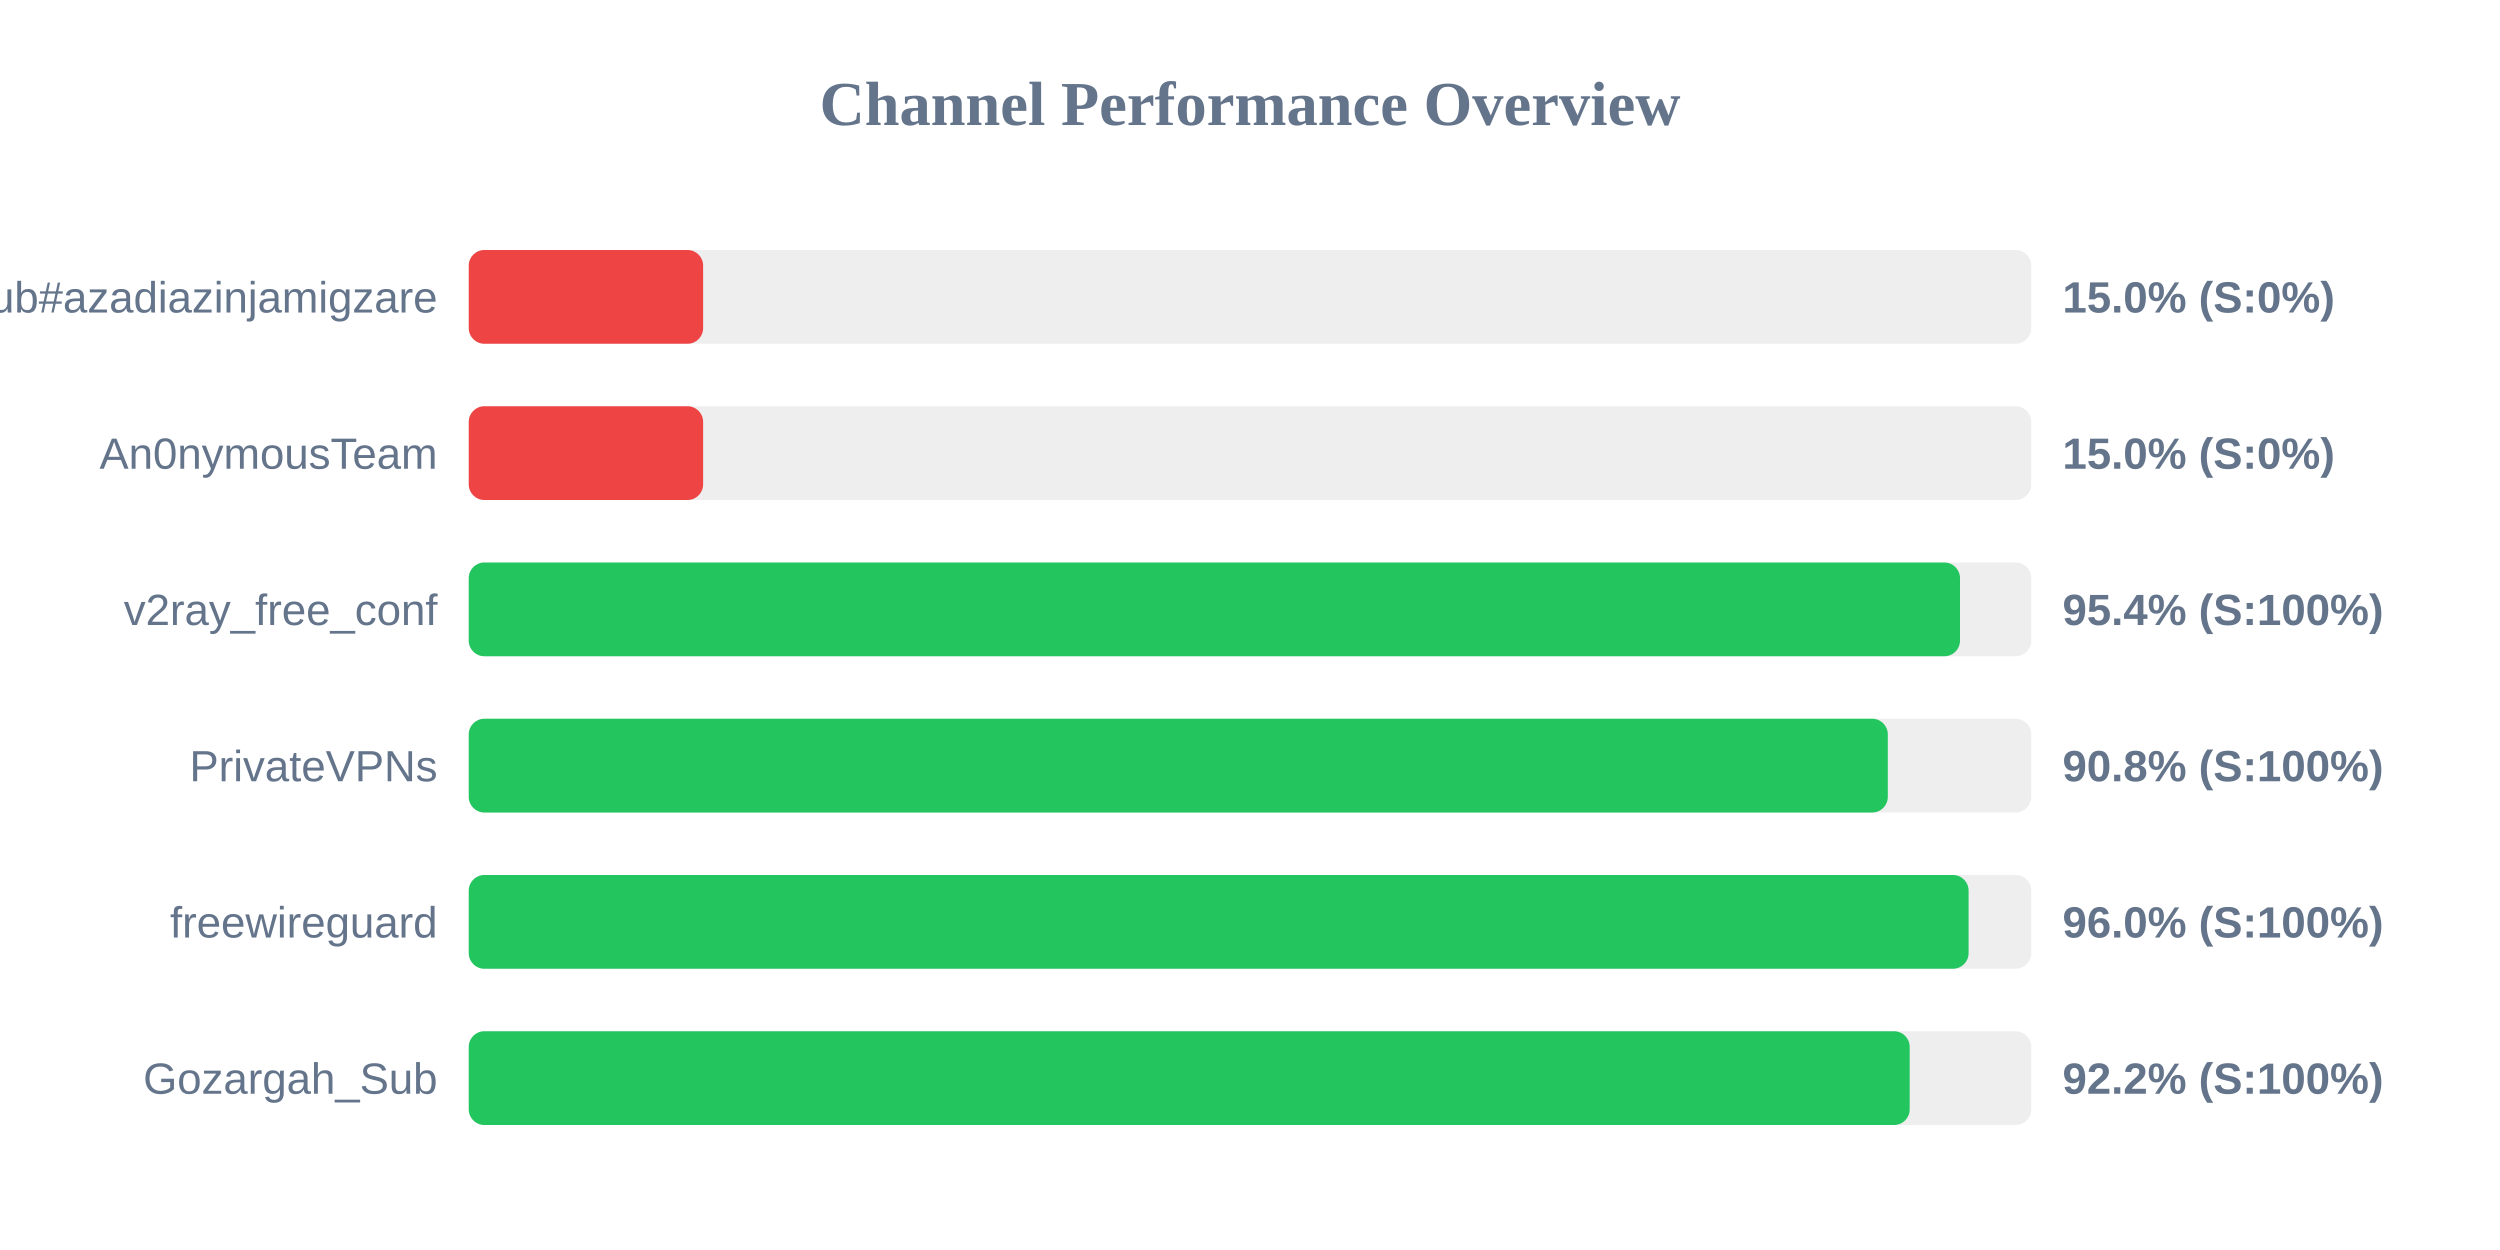
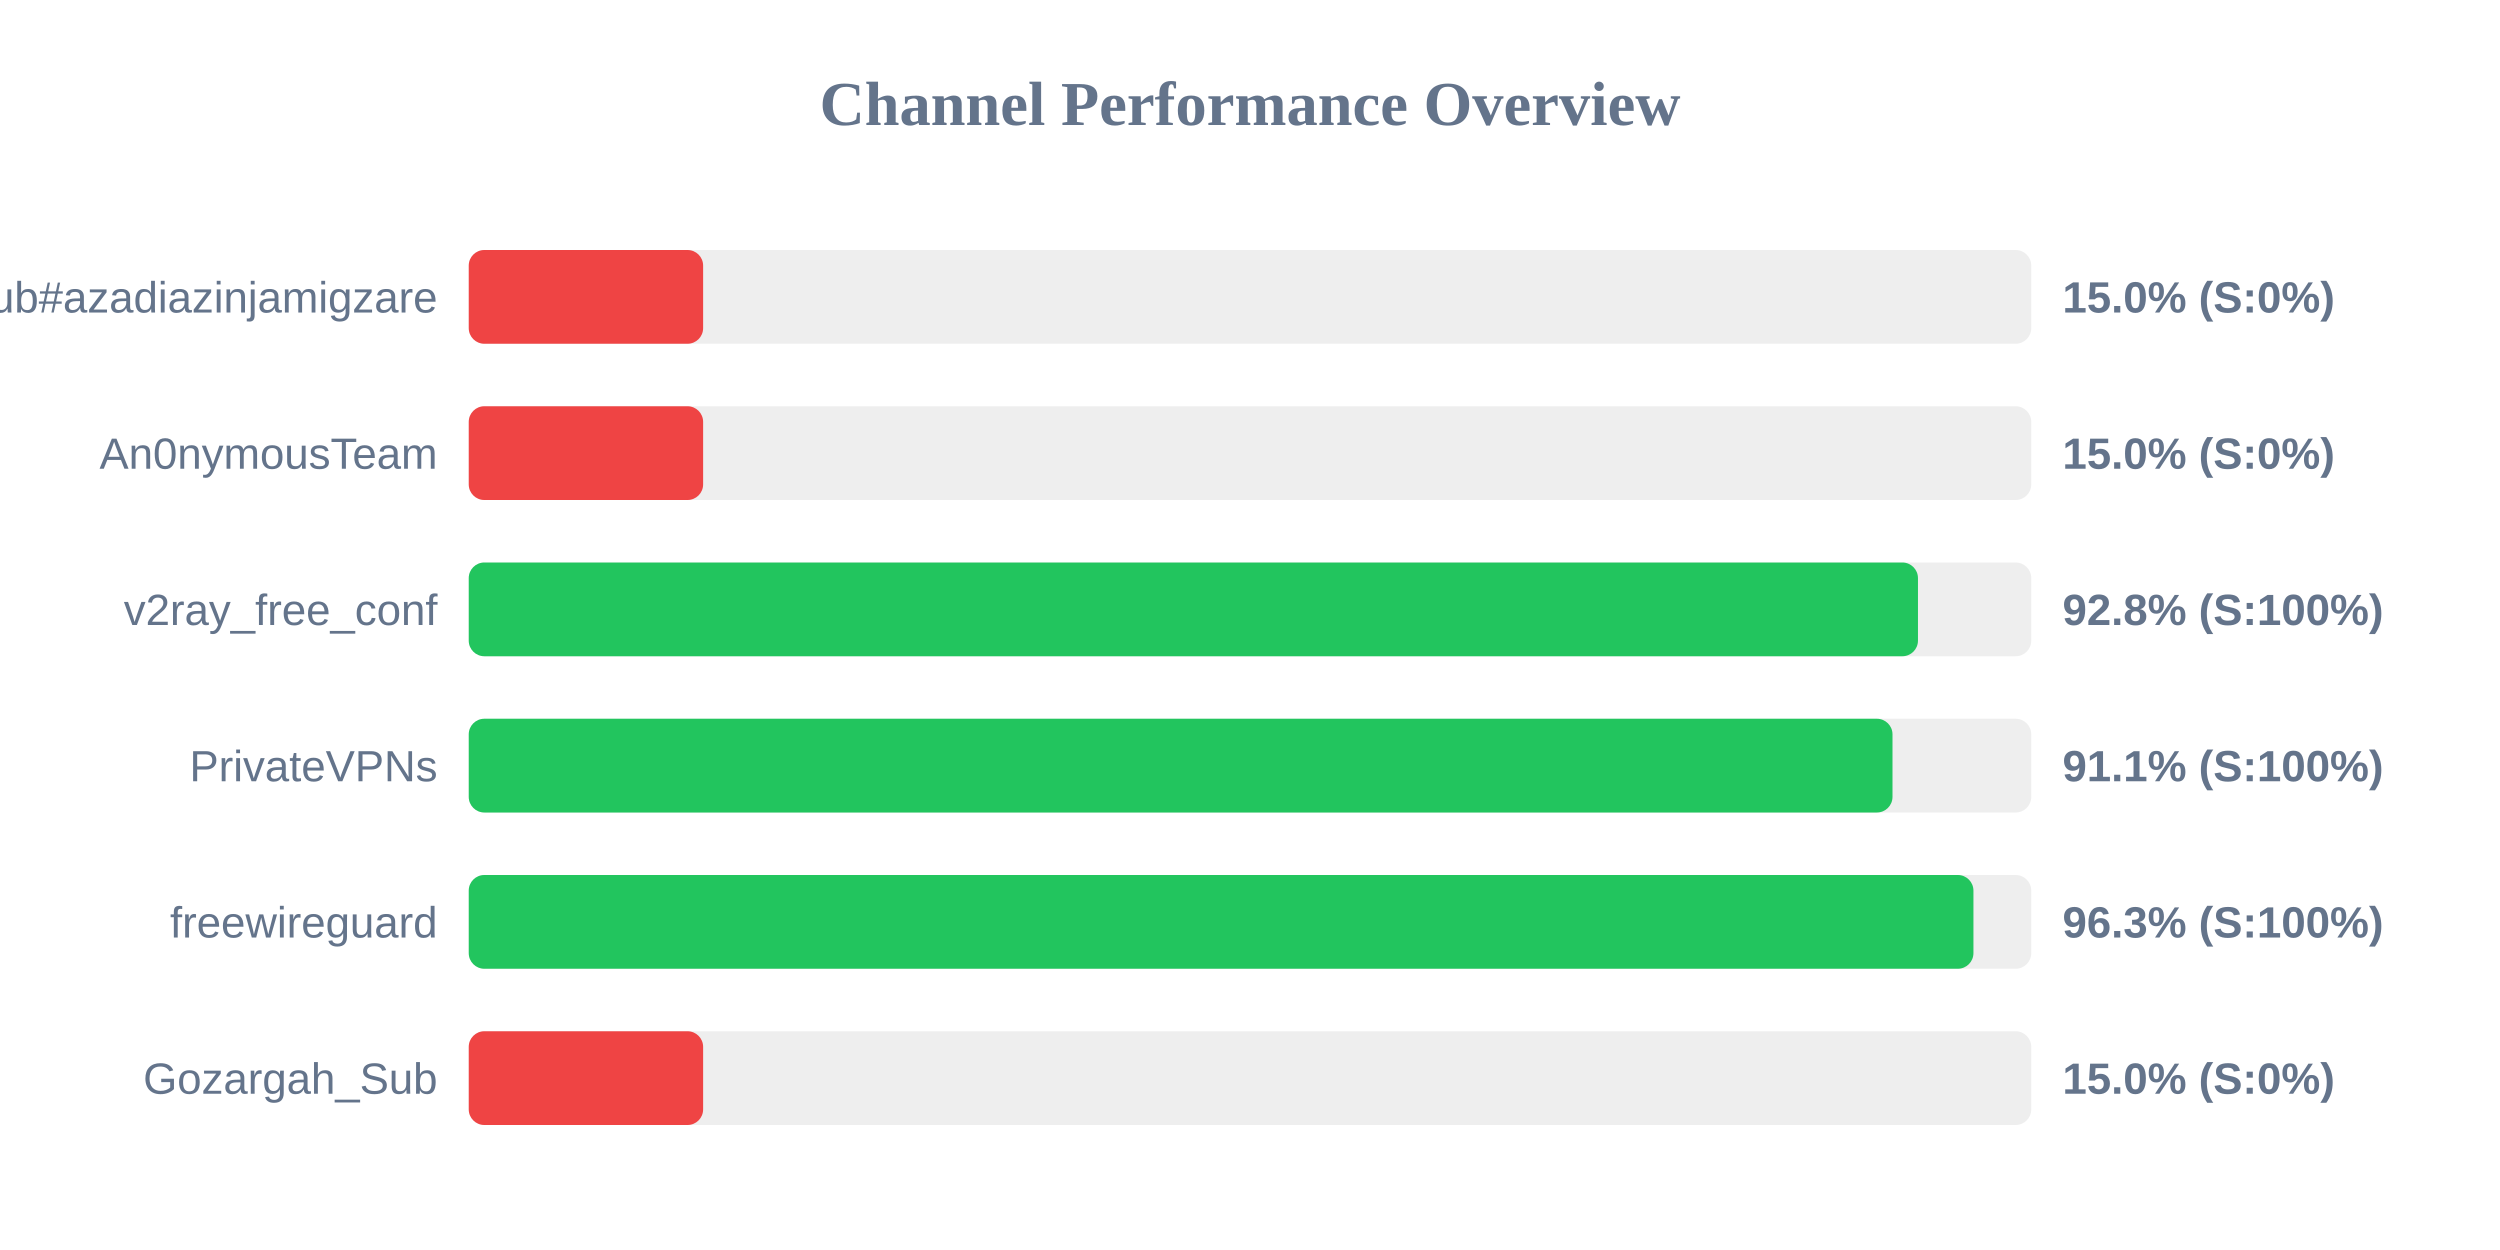
<svg xmlns="http://www.w3.org/2000/svg" width="800" height="400" version="1.1">
  <style>
        .row { font: 14px Arial; fill: #64748b; }
        .score { font: bold 14px Arial; fill: #64748b; }
    </style>
  <text x="400" y="40" text-anchor="middle" font-size="20px" font-weight="bold" fill="#64748b">Channel Performance Overview</text>
  <rect x="150" y="80" width="500" height="30" fill="#eee" rx="5" />
  <rect x="150" y="80" width="75.0" height="30" fill="#ef4444" rx="5" />
  <text x="140" y="100" text-anchor="end" class="row">Sub#azadiazinjamigzare</text>
  <text x="660" y="100" text-anchor="start" class="score">15.0% (S:0%)</text>
  <rect x="150" y="130" width="500" height="30" fill="#eee" rx="5" />
  <rect x="150" y="130" width="75.0" height="30" fill="#ef4444" rx="5" />
  <text x="140" y="150" text-anchor="end" class="row">An0nymousTeam</text>
  <text x="660" y="150" text-anchor="start" class="score">15.0% (S:0%)</text>
  <rect x="150" y="180" width="500" height="30" fill="#eee" rx="5" />
-   <rect x="150" y="180" width="477.2" height="30" fill="#22c55e" rx="5" />
+   <rect x="150" y="180" width="463.75" height="30" fill="#22c55e" rx="5" />
  <text x="140" y="200" text-anchor="end" class="row">v2ray_free_conf</text>
-   <text x="660" y="200" text-anchor="start" class="score">95.4% (S:100%)</text>
+   <text x="660" y="200" text-anchor="start" class="score">92.8% (S:100%)</text>
  <rect x="150" y="230" width="500" height="30" fill="#eee" rx="5" />
-   <rect x="150" y="230" width="454.1" height="30" fill="#22c55e" rx="5" />
+   <rect x="150" y="230" width="455.6" height="30" fill="#22c55e" rx="5" />
  <text x="140" y="250" text-anchor="end" class="row">PrivateVPNs</text>
-   <text x="660" y="250" text-anchor="start" class="score">90.8% (S:100%)</text>
+   <text x="660" y="250" text-anchor="start" class="score">91.1% (S:100%)</text>
  <rect x="150" y="280" width="500" height="30" fill="#eee" rx="5" />
-   <rect x="150" y="280" width="479.95" height="30" fill="#22c55e" rx="5" />
+   <rect x="150" y="280" width="481.5" height="30" fill="#22c55e" rx="5" />
  <text x="140" y="300" text-anchor="end" class="row">freewireguard</text>
-   <text x="660" y="300" text-anchor="start" class="score">96.0% (S:100%)</text>
+   <text x="660" y="300" text-anchor="start" class="score">96.3% (S:100%)</text>
  <rect x="150" y="330" width="500" height="30" fill="#eee" rx="5" />
-   <rect x="150" y="330" width="461.1" height="30" fill="#22c55e" rx="5" />
+   <rect x="150" y="330" width="75.0" height="30" fill="#ef4444" rx="5" />
  <text x="140" y="350" text-anchor="end" class="row">Gozargah_Sub</text>
-   <text x="660" y="350" text-anchor="start" class="score">92.2% (S:100%)</text>
+   <text x="660" y="350" text-anchor="start" class="score">15.0% (S:0%)</text>
</svg>
